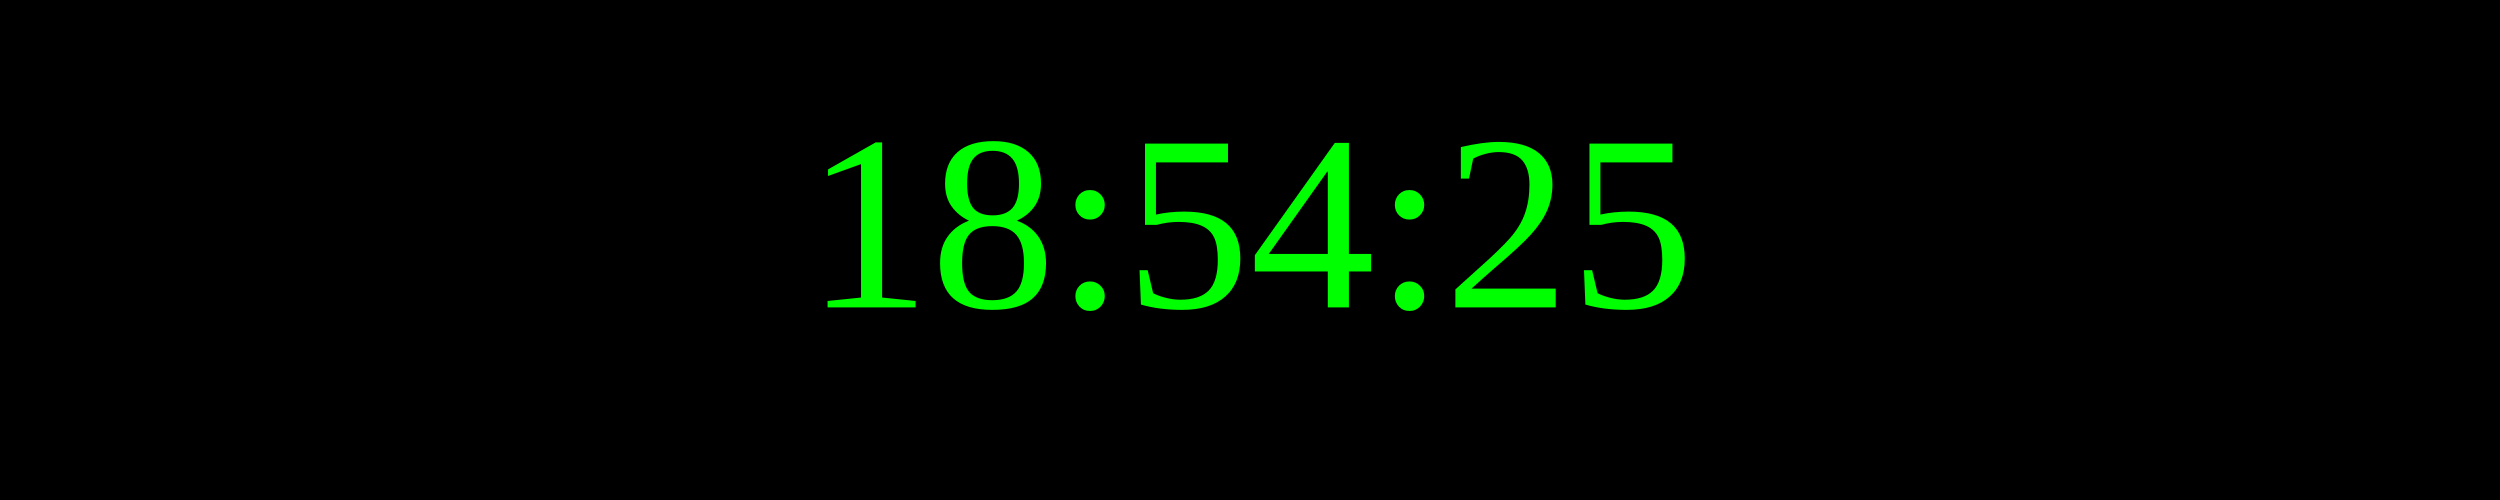
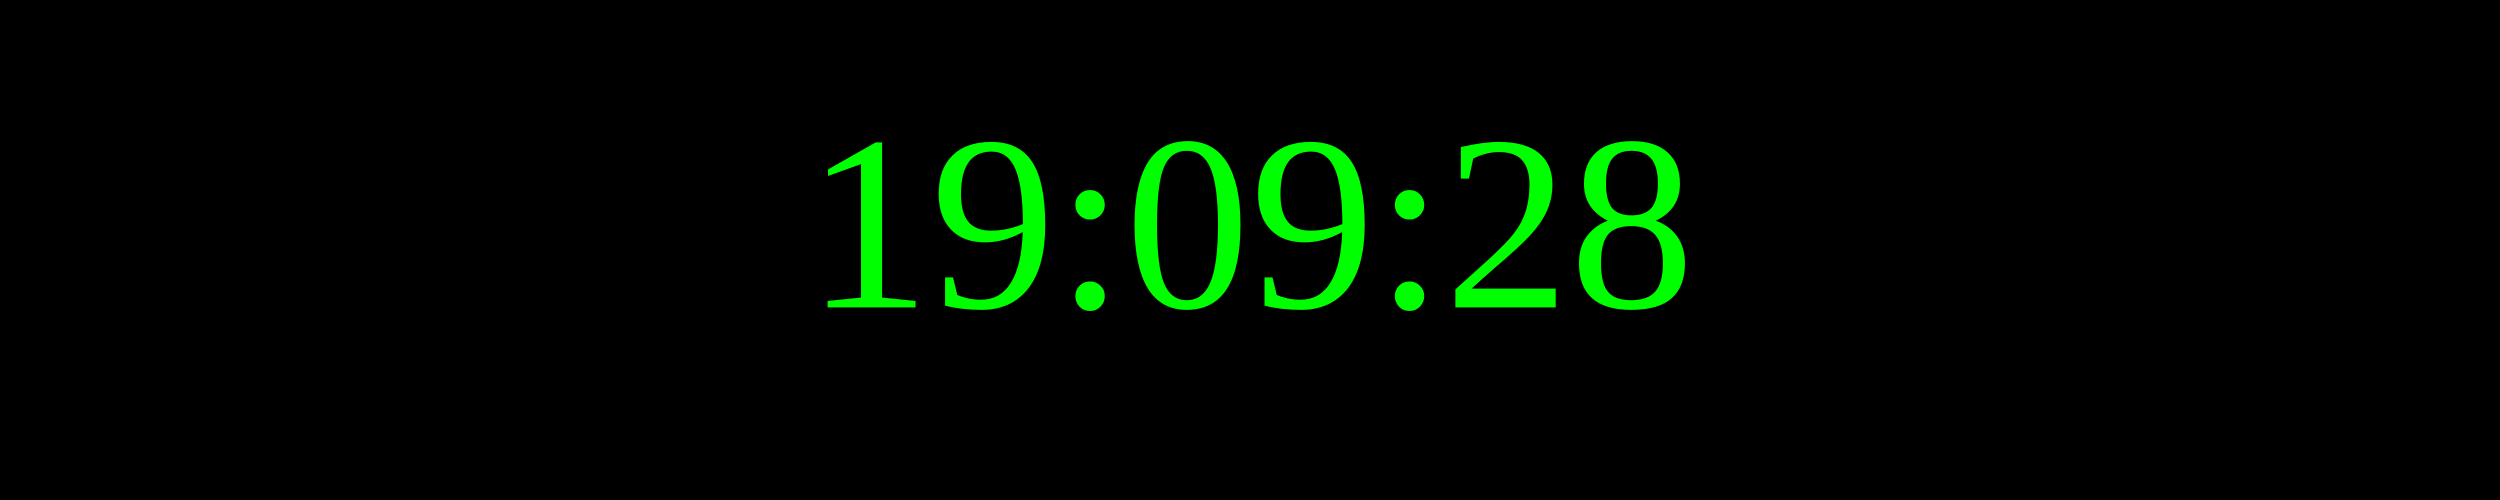
<svg xmlns="http://www.w3.org/2000/svg" width="250" height="50">
  <rect width="100%" height="100%" fill="black" />
  <text x="50%" y="50%" font-size="25" fill="lime" text-anchor="middle" dominant-baseline="middle">
- 18:54:25
+ 19:09:28
</text>
</svg>
